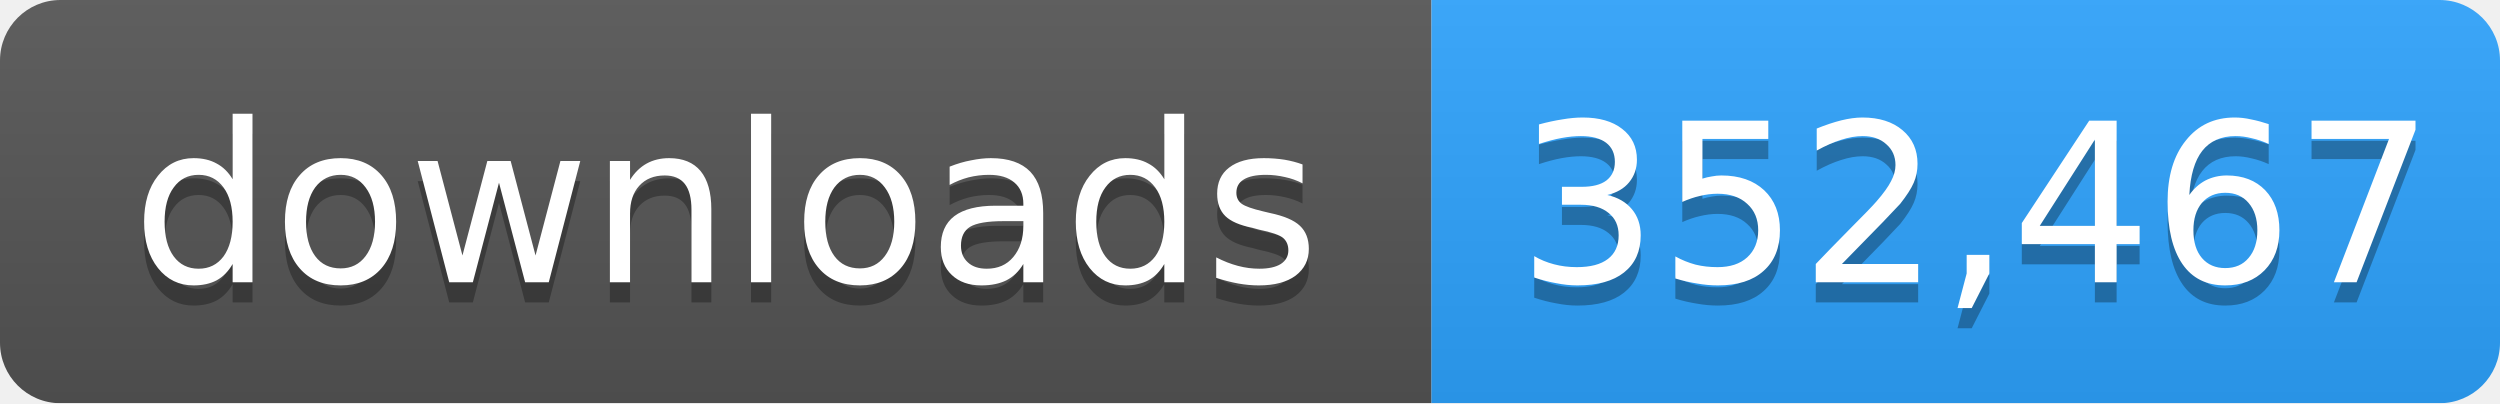
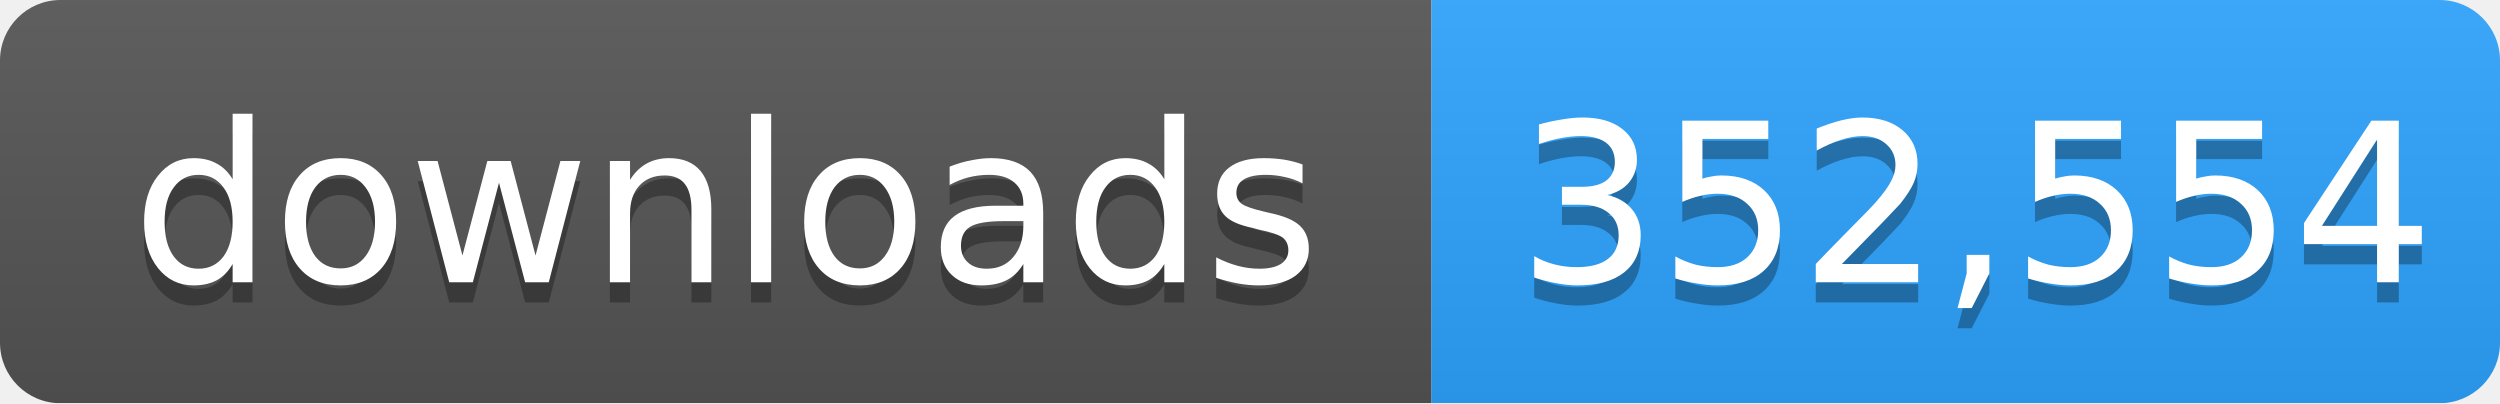
- <svg xmlns="http://www.w3.org/2000/svg" width="124" height="20" role="img" aria-label="downloads: 352,467">
+ <svg xmlns="http://www.w3.org/2000/svg" width="124" height="20" role="img" aria-label="downloads: 352,554">
  <linearGradient id="s" x2="0" y2="100%">
    <stop offset="0" stop-color="#bbb" stop-opacity=".1" />
    <stop offset="1" stop-opacity=".1" />
  </linearGradient>
  <mask id="m">
    <rect width="124" height="20" rx="3" fill="#fff" />
  </mask>
  <g mask="url(#m)">
    <rect width="71" height="20" fill="#555" />
    <rect x="71" width="53" height="20" fill="#2ea4ff" />
    <rect width="124" height="20" fill="url(#s)" />
  </g>
  <g fill="#fff" text-anchor="middle" font-family="Verdana,Geneva,DejaVu Sans,sans-serif" font-size="11">
    <text x="36" y="15" fill="#010101" fill-opacity=".3">downloads</text>
    <text x="36" y="14">downloads</text>
-     <text x="98" y="15" fill="#010101" fill-opacity=".3">352,467</text>
-     <text x="98" y="14">352,467</text>
+     <text x="98" y="15" fill="#010101" fill-opacity=".3">352,554</text>
+     <text x="98" y="14">352,554</text>
  </g>
</svg>
